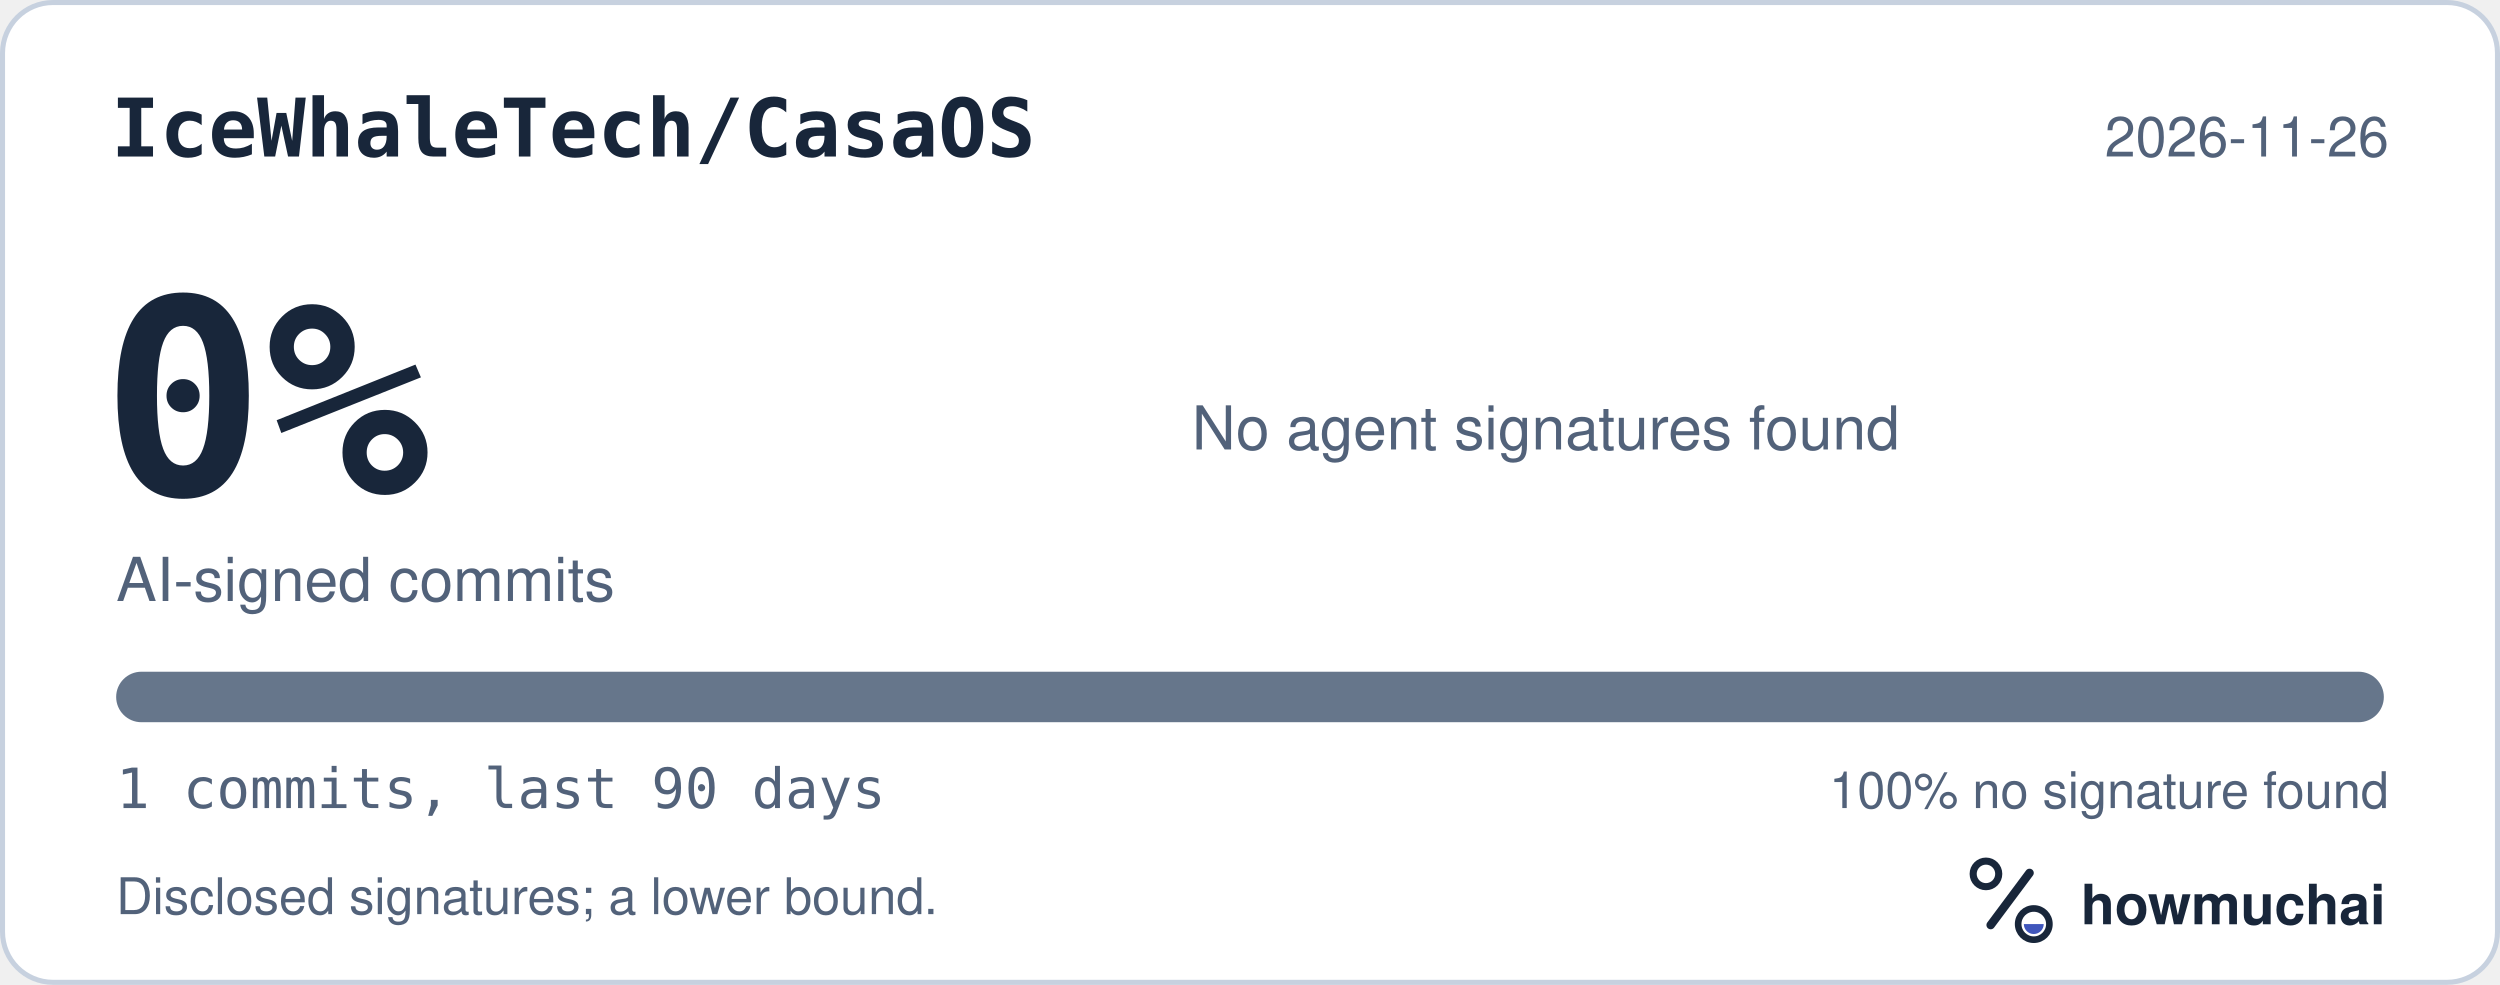
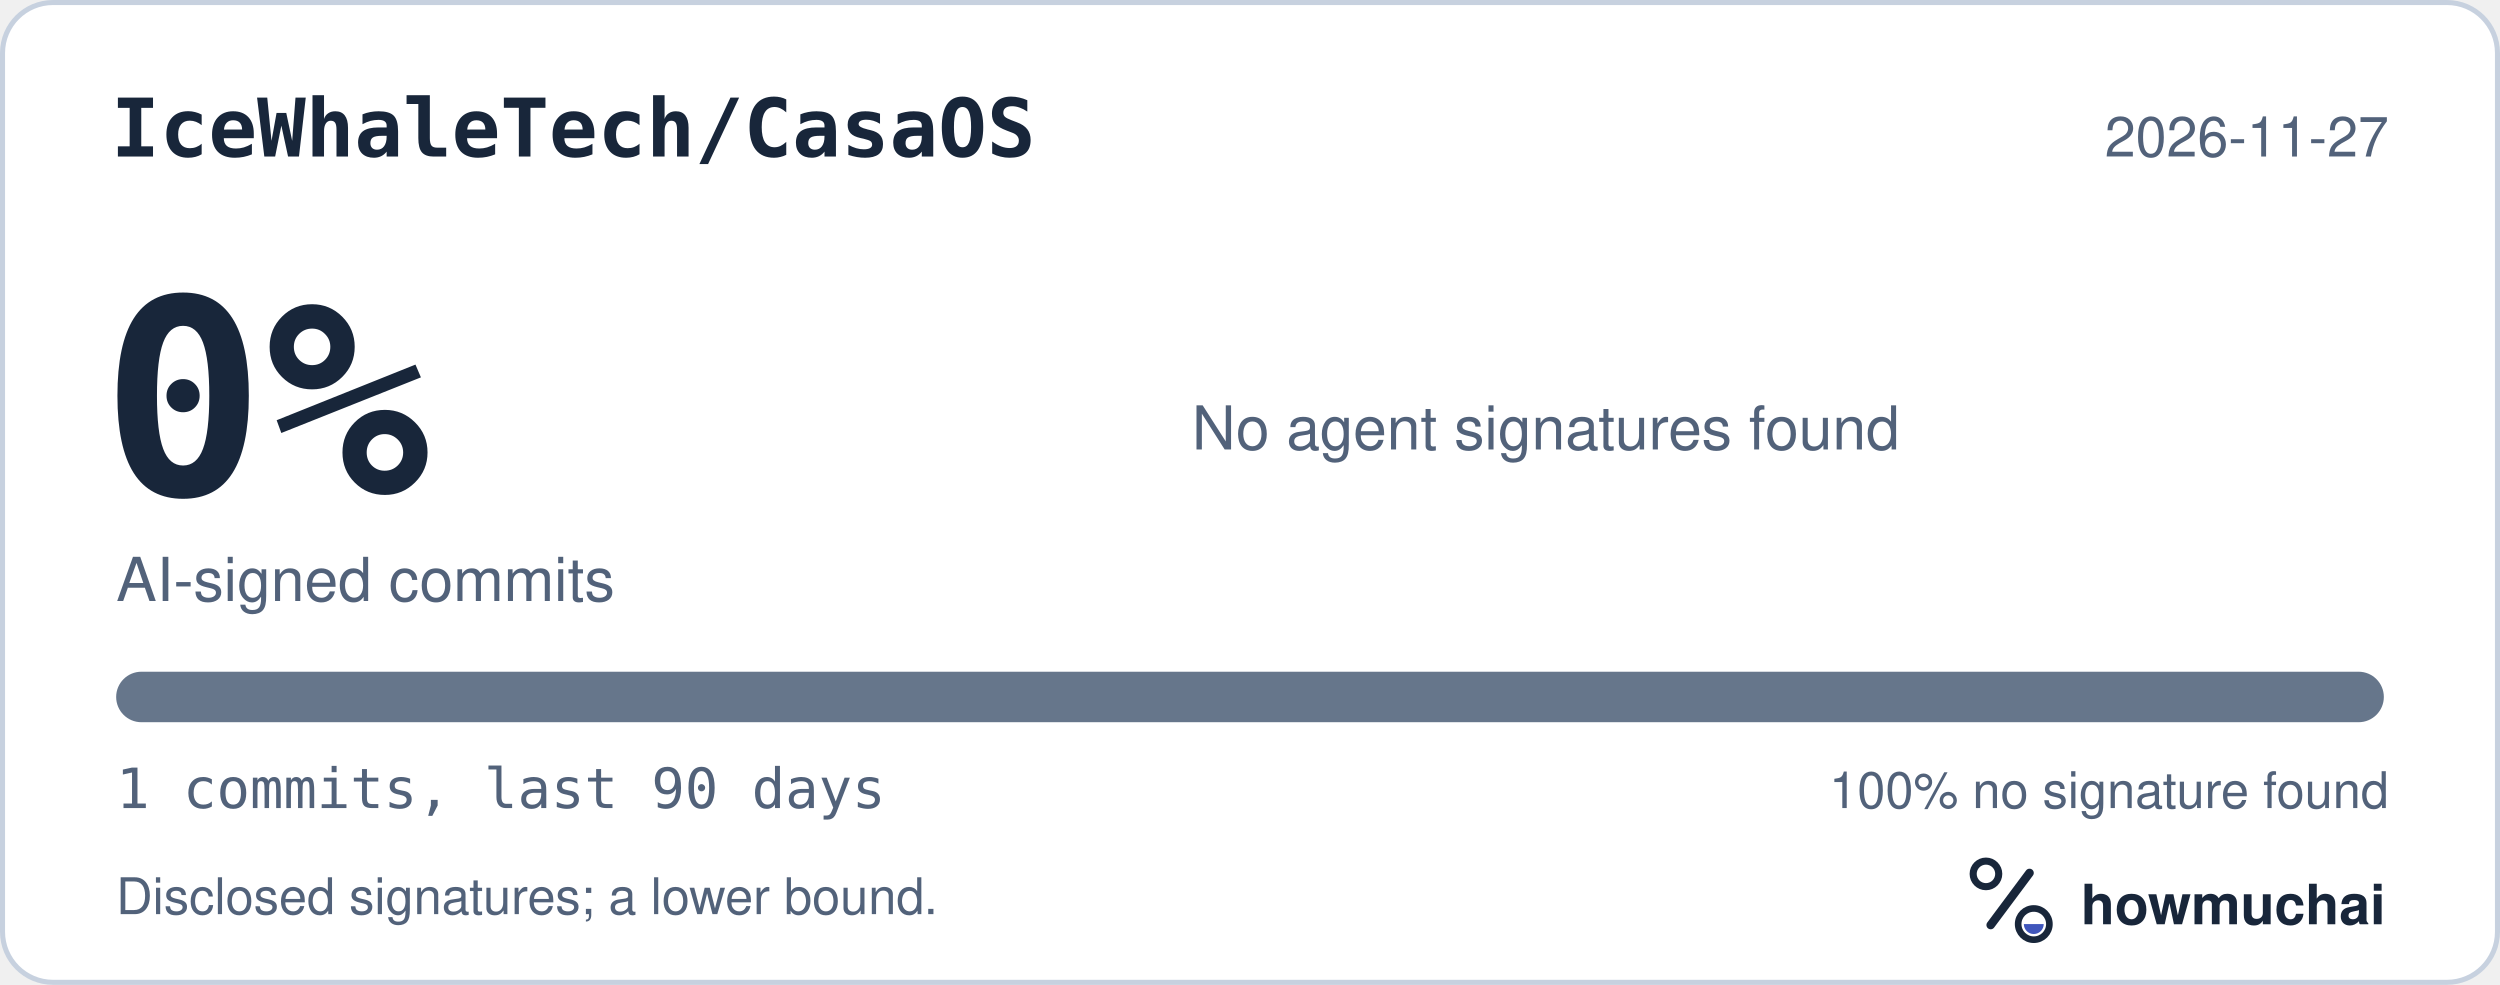
<svg xmlns="http://www.w3.org/2000/svg" width="495" height="195" viewBox="0 0 495 195" role="img" aria-labelledby="hm-t hm-d">
  <rect x="0.5" y="0.5" width="494" height="194" rx="10" fill="#FFFFFF" stroke="#C7D1DF" />
  <text x="22" y="31" fill="#18263A" font-family="ui-monospace, SF Mono, Menlo, Consolas, IBM Plex Mono, monospace" font-size="16" font-weight="600">IceWhaleTech/CasaOS</text>
-   <text x="473" y="31" fill="#52627A" font-family="-apple-system, BlinkMacSystemFont, Segoe UI, Helvetica, Arial, Fira Sans, sans-serif" font-size="11" text-anchor="end">2026-11-26</text>
+   <text x="473" y="31" fill="#52627A" font-family="-apple-system, BlinkMacSystemFont, Segoe UI, Helvetica, Arial, Fira Sans, sans-serif" font-size="11" text-anchor="end">2026-11-27</text>
  <text x="20" y="98" fill="#18263A" font-family="ui-monospace, SF Mono, Menlo, Consolas, IBM Plex Mono, monospace" font-size="54" font-weight="700">0%</text>
  <text x="23" y="119" fill="#52627A" font-family="-apple-system, BlinkMacSystemFont, Segoe UI, Helvetica, Arial, Fira Sans, sans-serif" font-size="12">AI-signed commits</text>
  <text x="236" y="89" fill="#52627A" font-family="-apple-system, BlinkMacSystemFont, Segoe UI, Helvetica, Arial, Fira Sans, sans-serif" font-size="12">No agent signatures found</text>
  <defs>
    <clipPath id="hm-bar">
      <rect x="23" y="133" width="449" height="10" rx="5" />
    </clipPath>
  </defs>
  <rect x="23" y="133" width="449" height="10" rx="5" fill="#66768B" />
  <g clip-path="url(#hm-bar)" />
  <text x="23" y="160" fill="#52627A" font-family="ui-monospace, SF Mono, Menlo, Consolas, IBM Plex Mono, monospace" font-size="11">1 commits, last 90 days</text>
  <text x="473" y="160" fill="#52627A" font-family="-apple-system, BlinkMacSystemFont, Segoe UI, Helvetica, Arial, Fira Sans, sans-serif" font-size="10" text-anchor="end">100% no signature found</text>
  <text x="23" y="181" fill="#52627A" font-family="-apple-system, BlinkMacSystemFont, Segoe UI, Helvetica, Arial, Fira Sans, sans-serif" font-size="10">Disclosed signatures; a lower bound.</text>
  <g transform="translate(386 166) scale(0.046875)">
    <circle cx="154" cy="150" r="54" fill="none" stroke="#18263A" stroke-width="30" />
    <path d="M174 366 338 146" fill="none" stroke="#18263A" stroke-width="36" stroke-linecap="round" />
    <circle cx="356" cy="362" r="66" fill="none" stroke="#18263A" stroke-width="28" />
    <path d="M314 362a42 42 0 0 0 84 0Z" fill="#4056BC" />
  </g>
  <text x="412" y="183" fill="#18263A" font-family="-apple-system, BlinkMacSystemFont, Segoe UI, Helvetica, Arial, Fira Sans, sans-serif" font-size="11" font-weight="650">howmuchai</text>
</svg>
